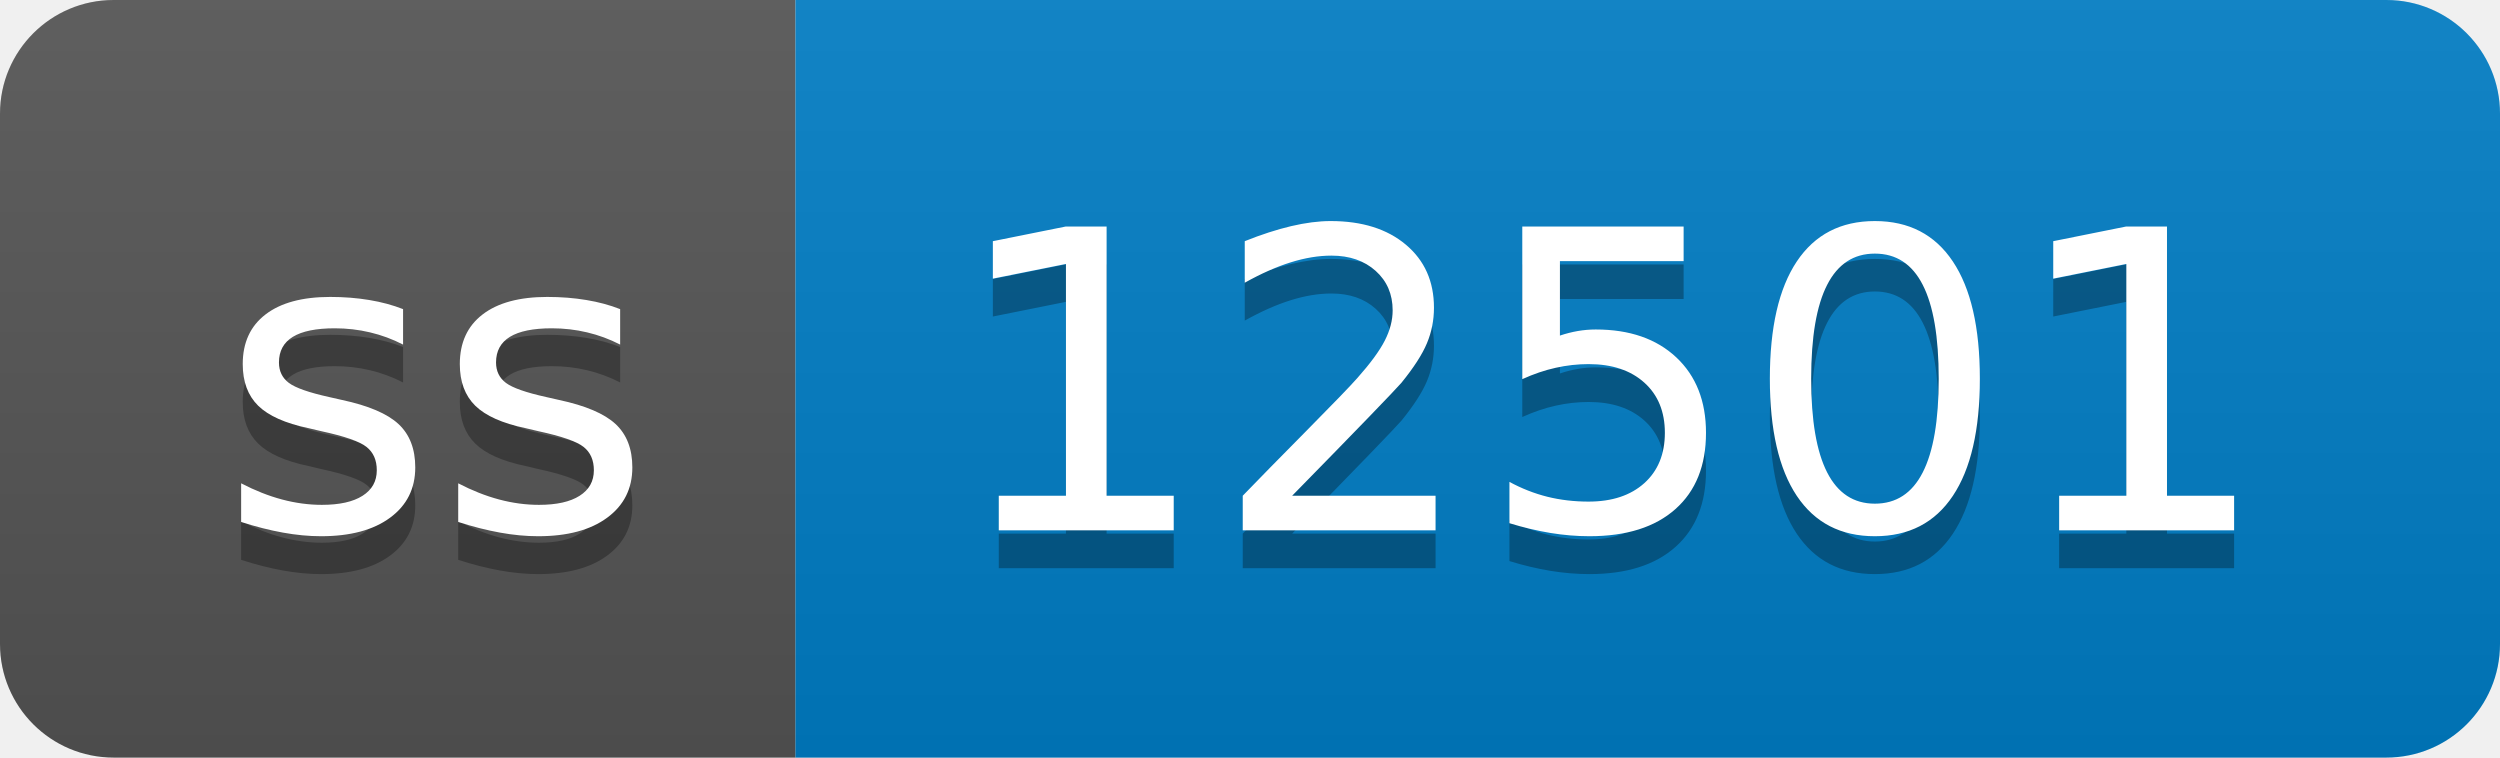
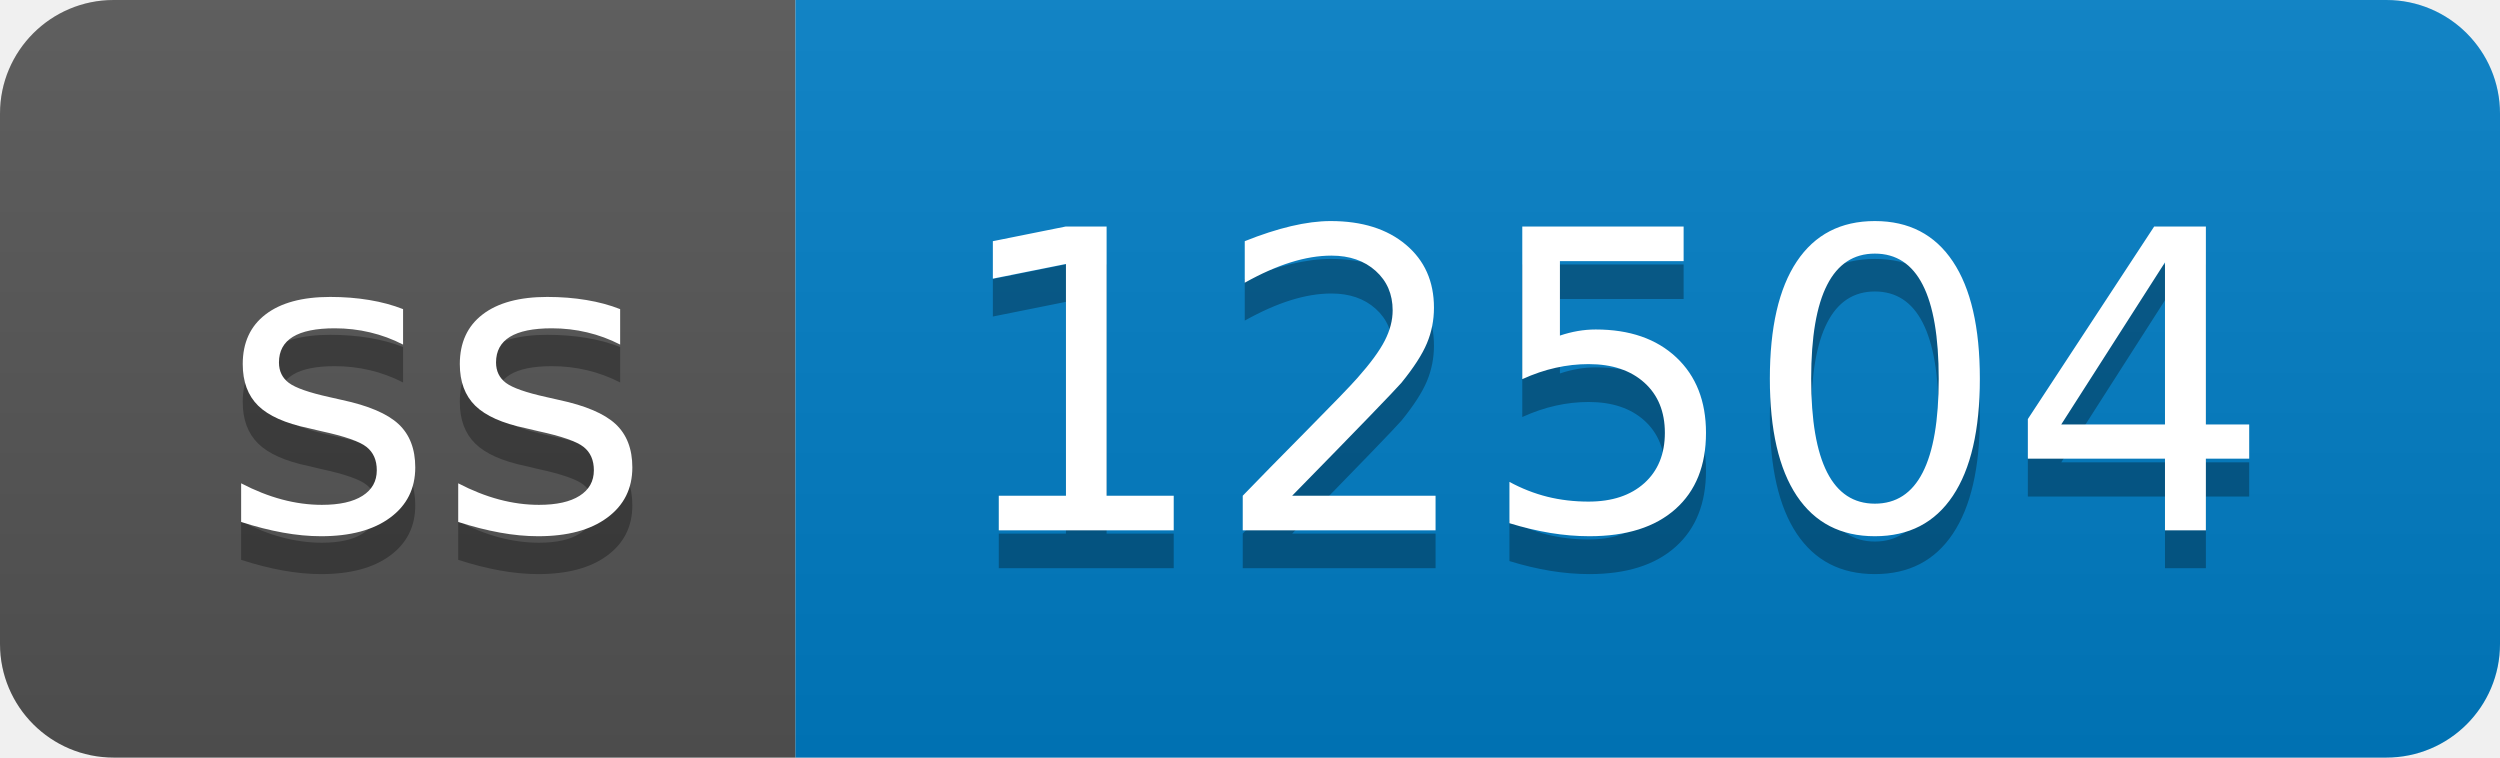
- <svg xmlns="http://www.w3.org/2000/svg" width="66" height="20" role="img" aria-label="ss: 12501">
+ <svg xmlns="http://www.w3.org/2000/svg" width="66" height="20" role="img" aria-label="ss: 12504">
  <linearGradient id="s" x2="0" y2="100%">
    <stop offset="0" stop-color="#bbb" stop-opacity=".1" />
    <stop offset="1" stop-opacity=".1" />
  </linearGradient>
  <clipPath id="r">
    <rect width="66" height="20" rx="3" fill="#fff" />
  </clipPath>
  <g clip-path="url(#r)">
    <rect width="21" height="20" fill="#555" />
    <rect x="21" width="45" height="20" fill="#007ec6" />
    <rect width="66" height="20" fill="url(#s)" />
  </g>
  <g fill="#fff" text-anchor="middle" font-family="Verdana,Geneva,DejaVu Sans,sans-serif" text-rendering="geometricPrecision" font-size="110">
    <text aria-hidden="true" x="115" y="150" fill="#010101" fill-opacity=".3" transform="scale(.1)" textLength="110">ss</text>
    <text x="115" y="140" transform="scale(.1)" fill="#fff" textLength="110">ss</text>
-     <text aria-hidden="true" x="425" y="150" fill="#010101" fill-opacity=".3" transform="scale(.1)" textLength="350">12501</text>
-     <text x="425" y="140" transform="scale(.1)" fill="#fff" textLength="350">12501</text>
+     <text aria-hidden="true" x="425" y="150" fill="#010101" fill-opacity=".3" transform="scale(.1)" textLength="350">12504</text>
+     <text x="425" y="140" transform="scale(.1)" fill="#fff" textLength="350">12504</text>
  </g>
</svg>
